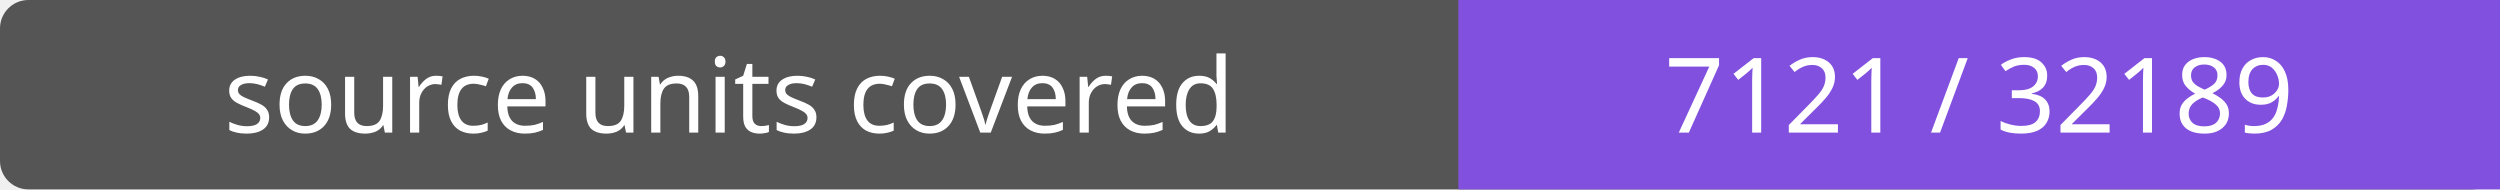
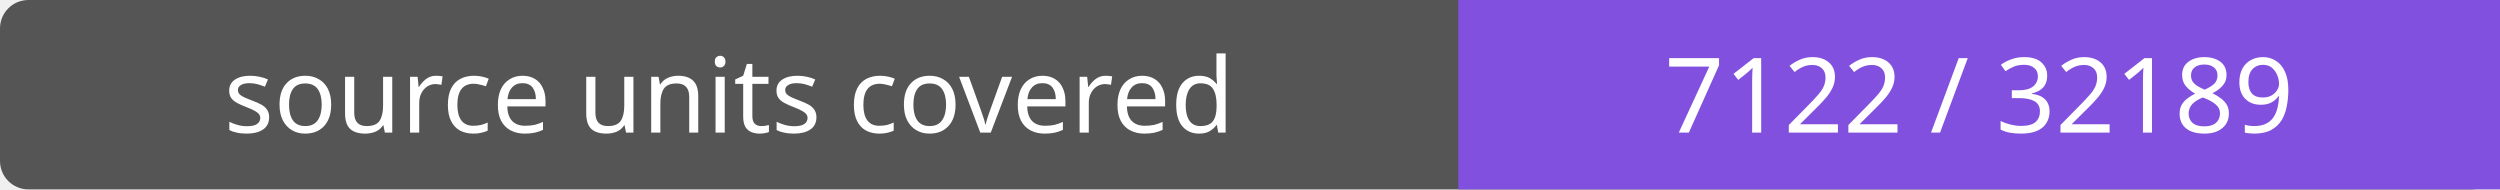
- <svg xmlns="http://www.w3.org/2000/svg" width="264" height="20" role="img" aria-label="source units covered: 7121 / 32189">
+ <svg xmlns="http://www.w3.org/2000/svg" width="264" height="20" role="img" aria-label="source units covered: 7122 / 32189">
  <rect width="264" height="20" rx="3" fill="#555" />
  <path fill="#8250df" d="M154 0h110v20H154z" />
  <g fill="#fff" text-anchor="middle" font-family="Verdana,sans-serif" font-size="11">
    <text x="77.0" y="14">source units covered</text>
-     <text x="209.0" y="14">7121 / 32189</text>
+     <text x="209.0" y="14">7122 / 32189</text>
  </g>
</svg>
